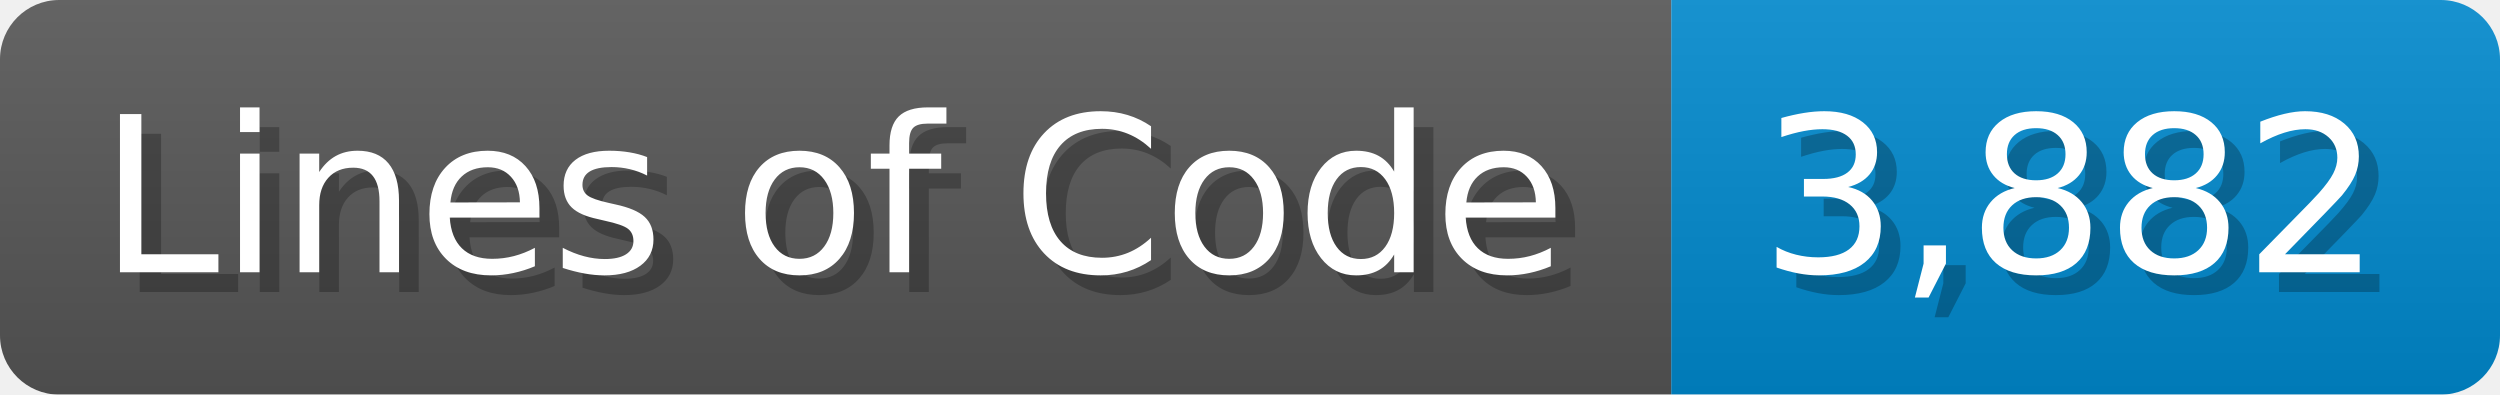
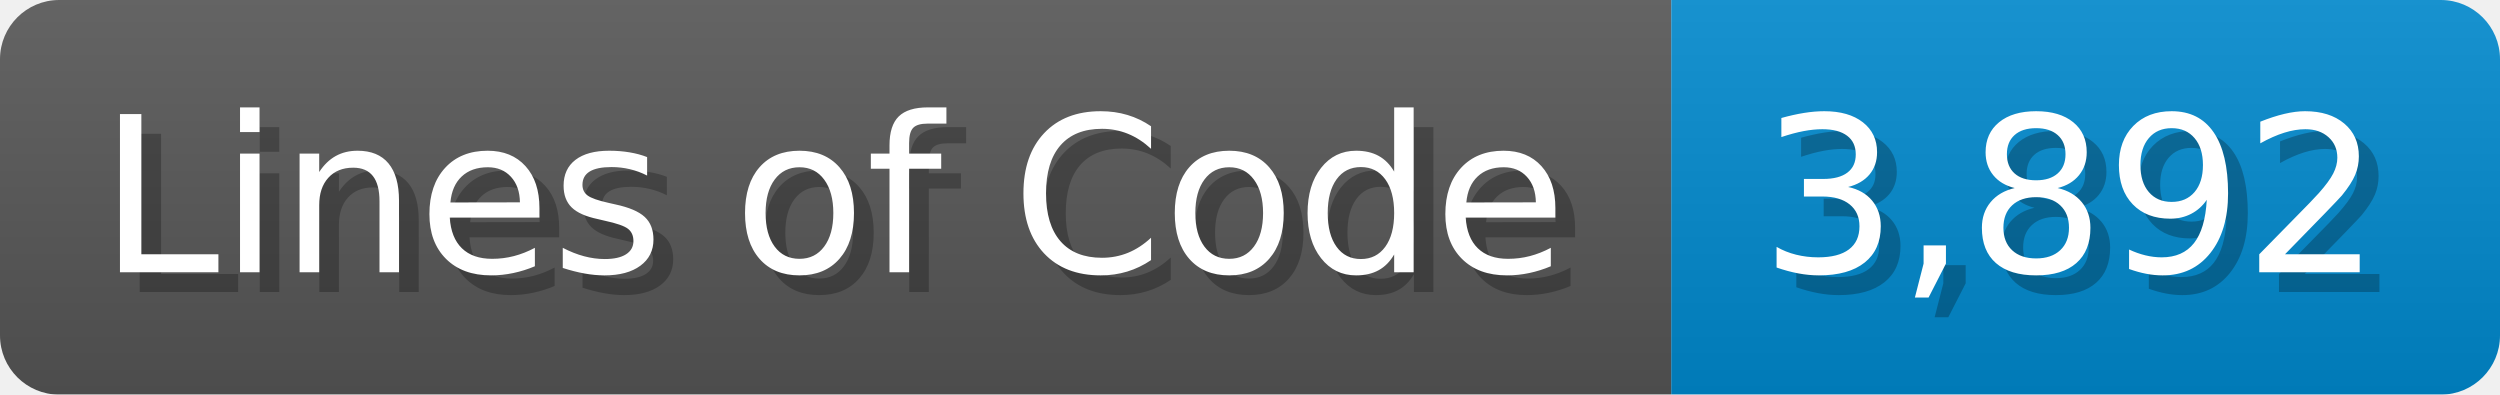
<svg xmlns="http://www.w3.org/2000/svg" width="126.7" height="20" viewBox="0 0 1267 200">
  <linearGradient id="a" x2="0" y2="100%">
    <stop offset="0" stop-opacity=".1" stop-color="#EEE" />
    <stop offset="1" stop-opacity=".1" />
  </linearGradient>
  <mask id="m">
    <rect width="1267" height="200" rx="30" fill="#FFF" />
  </mask>
  <g mask="url(#m)">
    <rect width="847" height="200" fill="#555" />
    <rect width="420" height="200" fill="#08C" x="847" />
    <rect width="1267" height="200" fill="url(#a)" />
  </g>
  <g fill="#fff" text-anchor="start" font-family="Verdana,DejaVu Sans,sans-serif" font-size="110">
    <text x="60" y="148" textLength="747" fill="#000" opacity="0.25">Lines of Code</text>
    <text x="50" y="138" textLength="747">Lines of Code</text>
-     <text x="902" y="148" textLength="320" fill="#000" opacity="0.25">3,882</text>
-     <text x="892" y="138" textLength="320">3,882</text>
+     <text x="902" y="148" textLength="320" fill="#000" opacity="0.25">3,892</text>
+     <text x="892" y="138" textLength="320">3,892</text>
  </g>
</svg>
